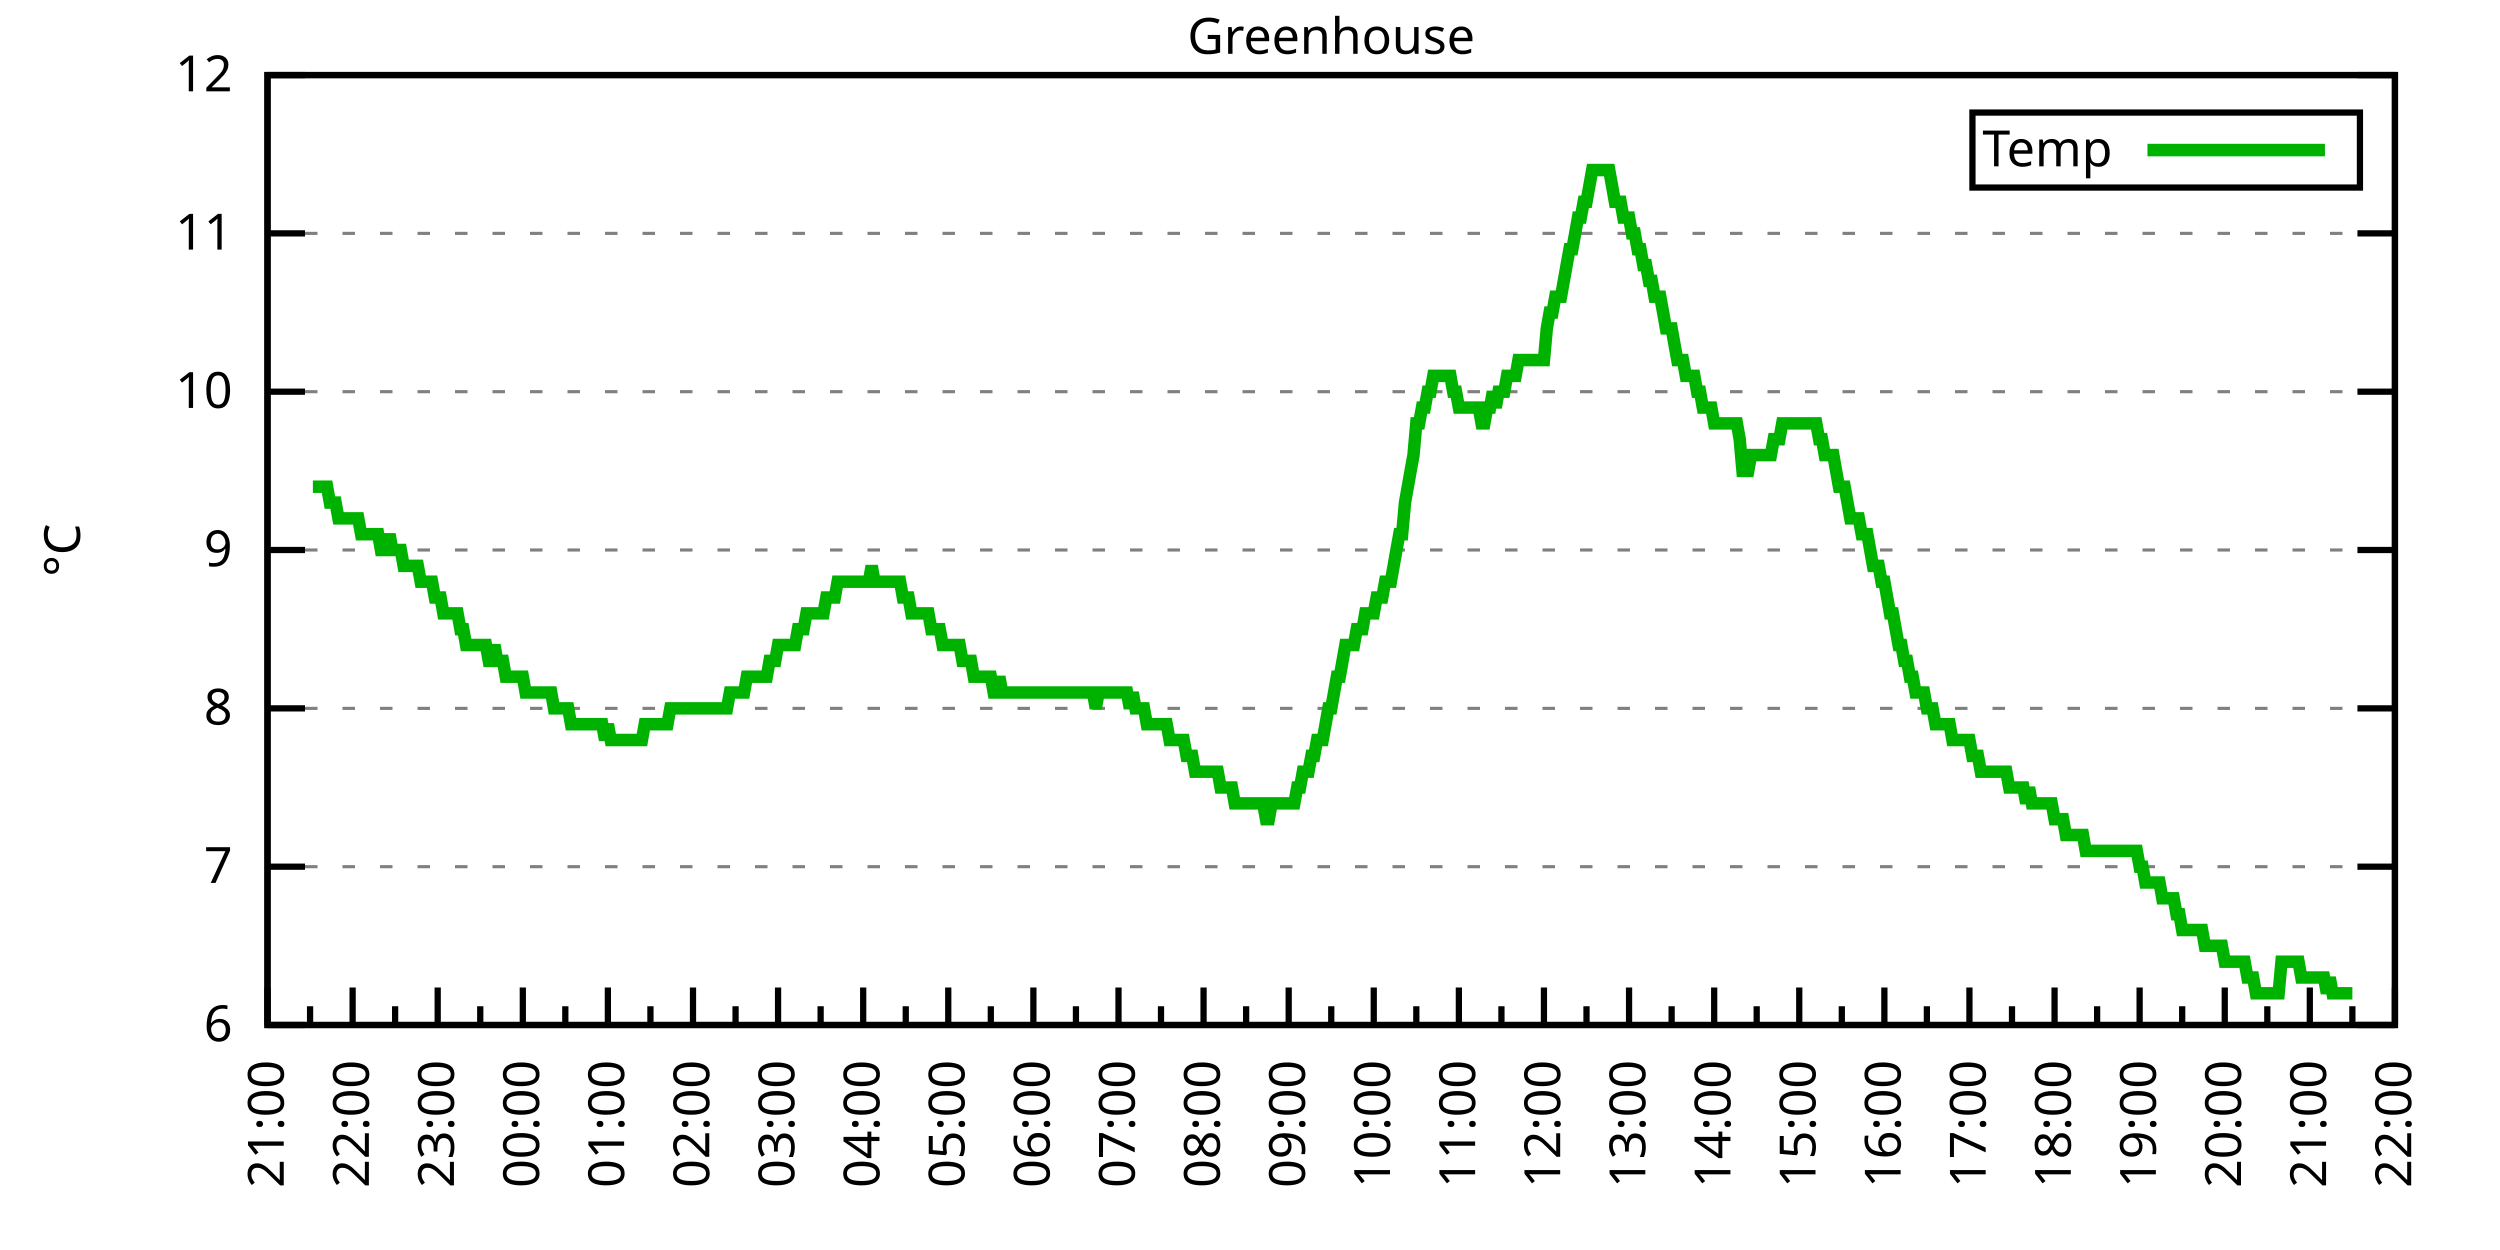
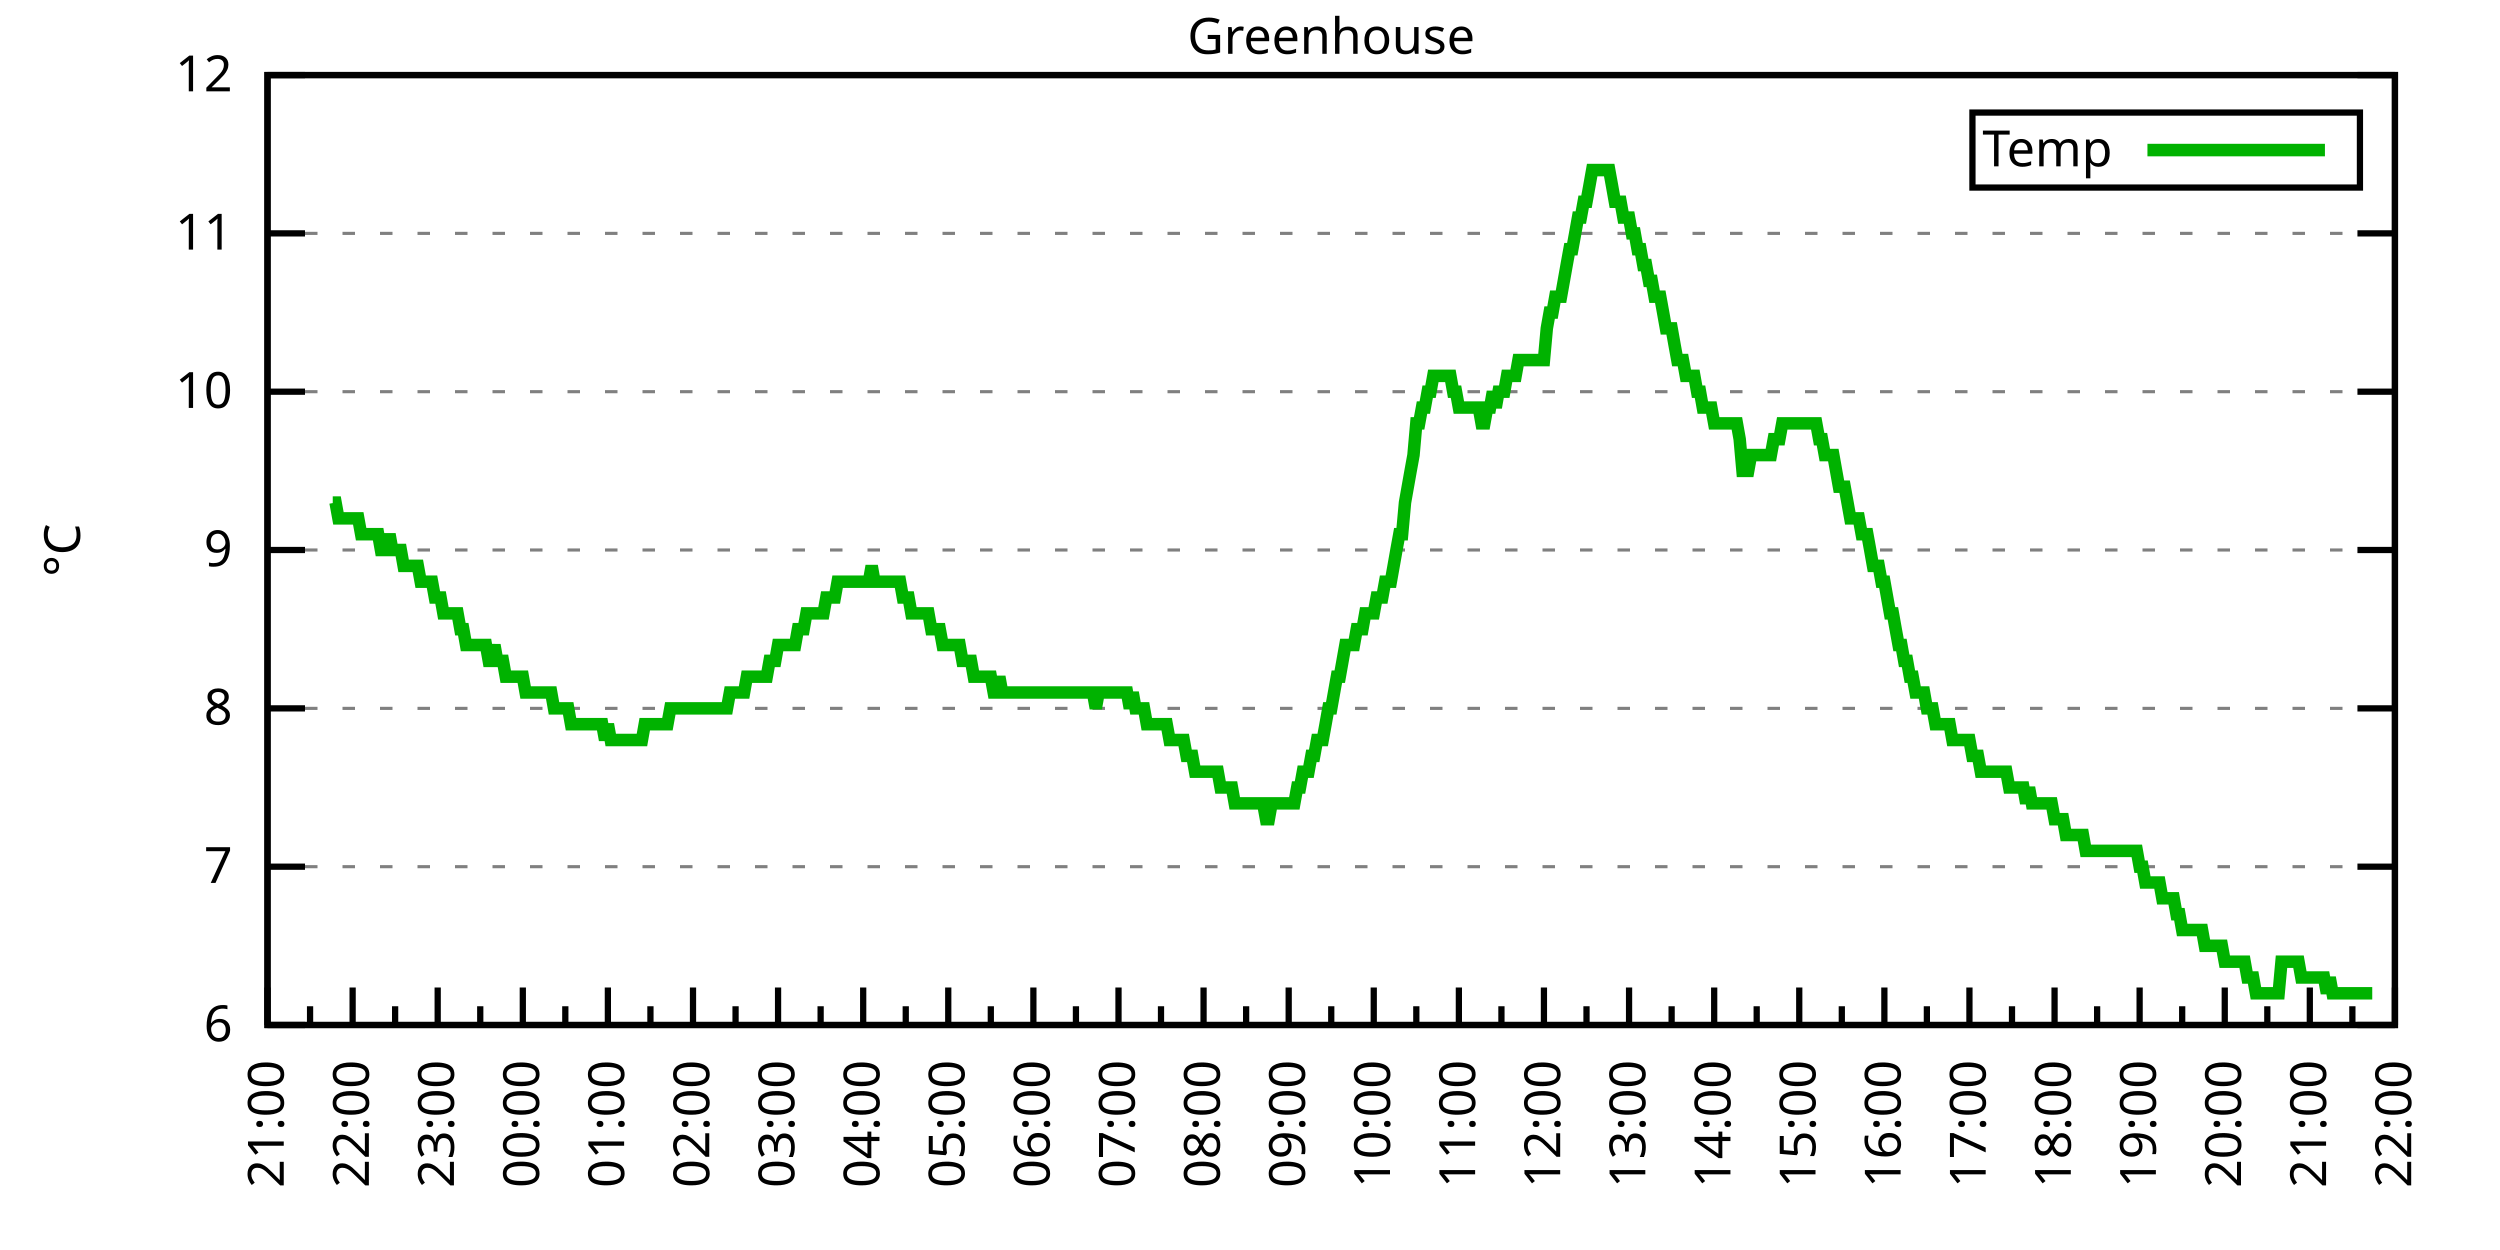
<svg xmlns="http://www.w3.org/2000/svg" xmlns:xlink="http://www.w3.org/1999/xlink" width="400" height="200" viewBox="0 0 400 200">
  <g id="gnuplot_canvas">
    <rect x="0" y="0" width="400" height="200" fill="none" />
    <defs>
      <circle id="gpDot" r="0.5" stroke-width="0.5" stroke="currentColor" />
      <path id="gpPt0" stroke-width="0.333" stroke="currentColor" d="M-1,0 h2 M0,-1 v2" />
      <path id="gpPt1" stroke-width="0.333" stroke="currentColor" d="M-1,-1 L1,1 M1,-1 L-1,1" />
      <path id="gpPt2" stroke-width="0.333" stroke="currentColor" d="M-1,0 L1,0 M0,-1 L0,1 M-1,-1 L1,1 M-1,1 L1,-1" />
      <rect id="gpPt3" stroke-width="0.333" stroke="currentColor" x="-1" y="-1" width="2" height="2" />
      <rect id="gpPt4" stroke-width="0.333" stroke="currentColor" fill="currentColor" x="-1" y="-1" width="2" height="2" />
      <circle id="gpPt5" stroke-width="0.333" stroke="currentColor" cx="0" cy="0" r="1" />
      <use xlink:href="#gpPt5" id="gpPt6" fill="currentColor" stroke="none" />
      <path id="gpPt7" stroke-width="0.333" stroke="currentColor" d="M0,-1.33 L-1.33,0.67 L1.33,0.67 z" />
      <use xlink:href="#gpPt7" id="gpPt8" fill="currentColor" stroke="none" />
      <use xlink:href="#gpPt7" id="gpPt9" stroke="currentColor" transform="rotate(180)" />
      <use xlink:href="#gpPt9" id="gpPt10" fill="currentColor" stroke="none" />
      <use xlink:href="#gpPt3" id="gpPt11" stroke="currentColor" transform="rotate(45)" />
      <use xlink:href="#gpPt11" id="gpPt12" fill="currentColor" stroke="none" />
      <path id="gpPt13" stroke-width="0.333" stroke="currentColor" d="M0,1.330 L1.265,0.411 L0.782,-1.067 L-0.782,-1.076 L-1.265,0.411 z" />
      <use xlink:href="#gpPt13" id="gpPt14" fill="currentColor" stroke="none" />
      <filter id="textbox" filterUnits="objectBoundingBox" x="0" y="0" height="1" width="1">
        <feFlood flood-color="white" flood-opacity="1" result="bgnd" />
        <feComposite in="SourceGraphic" in2="bgnd" operator="atop" />
      </filter>
      <filter id="greybox" filterUnits="objectBoundingBox" x="0" y="0" height="1" width="1">
        <feFlood flood-color="lightgrey" flood-opacity="1" result="grey" />
        <feComposite in="SourceGraphic" in2="grey" operator="atop" />
      </filter>
    </defs>
    <g fill="none" color="white" stroke="currentColor" stroke-width="1.00" stroke-linecap="butt" stroke-linejoin="miter">
</g>
    <g fill="none" color="black" stroke="currentColor" stroke-width="1.00" stroke-linecap="butt" stroke-linejoin="miter">
      <g stroke="none" shape-rendering="crispEdges">
        <polygon fill="rgb(255, 255, 255)" points="42.80,164.00 383.18,164.00 383.18,12.02 42.80,12.02 " />
      </g>
    </g>
    <g fill="none" color="black" stroke="currentColor" stroke-width="1.00" stroke-linecap="butt" stroke-linejoin="miter">
</g>
    <g fill="none" color="black" stroke="black" stroke-width="0.50" stroke-linecap="butt" stroke-linejoin="miter">
</g>
    <g fill="none" color="gray" stroke="currentColor" stroke-width="0.50" stroke-linecap="butt" stroke-linejoin="miter">
      <path stroke="gray" stroke-dasharray="2,4" class="gridline" d="M42.80,164.00 L383.19,164.00  " />
    </g>
    <g fill="none" color="gray" stroke="gray" stroke-width="1.00" stroke-linecap="butt" stroke-linejoin="miter">
</g>
    <g fill="none" color="black" stroke="currentColor" stroke-width="1.00" stroke-linecap="butt" stroke-linejoin="miter">
      <path stroke="black" d="M42.80,164.00 L48.80,164.00 M383.19,164.00 L377.19,164.00  " />
      <g transform="translate(37.20,166.60)" stroke="none" fill="black" font-family="Sans" font-size="8.00" text-anchor="end">
        <text>
          <tspan font-family="Sans"> 6</tspan>
        </text>
      </g>
    </g>
    <g fill="none" color="black" stroke="currentColor" stroke-width="1.00" stroke-linecap="butt" stroke-linejoin="miter">
</g>
    <g fill="none" color="black" stroke="black" stroke-width="0.50" stroke-linecap="butt" stroke-linejoin="miter">
</g>
    <g fill="none" color="gray" stroke="currentColor" stroke-width="0.50" stroke-linecap="butt" stroke-linejoin="miter">
      <path stroke="gray" stroke-dasharray="2,4" class="gridline" d="M42.80,138.67 L383.19,138.67  " />
    </g>
    <g fill="none" color="gray" stroke="gray" stroke-width="1.00" stroke-linecap="butt" stroke-linejoin="miter">
</g>
    <g fill="none" color="black" stroke="currentColor" stroke-width="1.00" stroke-linecap="butt" stroke-linejoin="miter">
      <path stroke="black" d="M42.80,138.67 L48.80,138.67 M383.19,138.67 L377.19,138.67  " />
      <g transform="translate(37.20,141.27)" stroke="none" fill="black" font-family="Sans" font-size="8.00" text-anchor="end">
        <text>
          <tspan font-family="Sans"> 7</tspan>
        </text>
      </g>
    </g>
    <g fill="none" color="black" stroke="currentColor" stroke-width="1.00" stroke-linecap="butt" stroke-linejoin="miter">
</g>
    <g fill="none" color="black" stroke="black" stroke-width="0.50" stroke-linecap="butt" stroke-linejoin="miter">
</g>
    <g fill="none" color="gray" stroke="currentColor" stroke-width="0.50" stroke-linecap="butt" stroke-linejoin="miter">
      <path stroke="gray" stroke-dasharray="2,4" class="gridline" d="M42.80,113.34 L383.19,113.34  " />
    </g>
    <g fill="none" color="gray" stroke="gray" stroke-width="1.00" stroke-linecap="butt" stroke-linejoin="miter">
</g>
    <g fill="none" color="black" stroke="currentColor" stroke-width="1.00" stroke-linecap="butt" stroke-linejoin="miter">
      <path stroke="black" d="M42.80,113.34 L48.80,113.34 M383.19,113.34 L377.19,113.34  " />
      <g transform="translate(37.20,115.94)" stroke="none" fill="black" font-family="Sans" font-size="8.00" text-anchor="end">
        <text>
          <tspan font-family="Sans"> 8</tspan>
        </text>
      </g>
    </g>
    <g fill="none" color="black" stroke="currentColor" stroke-width="1.00" stroke-linecap="butt" stroke-linejoin="miter">
</g>
    <g fill="none" color="black" stroke="black" stroke-width="0.50" stroke-linecap="butt" stroke-linejoin="miter">
</g>
    <g fill="none" color="gray" stroke="currentColor" stroke-width="0.50" stroke-linecap="butt" stroke-linejoin="miter">
      <path stroke="gray" stroke-dasharray="2,4" class="gridline" d="M42.80,88.00 L383.19,88.00  " />
    </g>
    <g fill="none" color="gray" stroke="gray" stroke-width="1.00" stroke-linecap="butt" stroke-linejoin="miter">
</g>
    <g fill="none" color="black" stroke="currentColor" stroke-width="1.00" stroke-linecap="butt" stroke-linejoin="miter">
      <path stroke="black" d="M42.80,88.00 L48.80,88.00 M383.19,88.00 L377.19,88.00  " />
      <g transform="translate(37.20,90.60)" stroke="none" fill="black" font-family="Sans" font-size="8.00" text-anchor="end">
        <text>
          <tspan font-family="Sans"> 9</tspan>
        </text>
      </g>
    </g>
    <g fill="none" color="black" stroke="currentColor" stroke-width="1.00" stroke-linecap="butt" stroke-linejoin="miter">
</g>
    <g fill="none" color="black" stroke="black" stroke-width="0.50" stroke-linecap="butt" stroke-linejoin="miter">
</g>
    <g fill="none" color="gray" stroke="currentColor" stroke-width="0.50" stroke-linecap="butt" stroke-linejoin="miter">
      <path stroke="gray" stroke-dasharray="2,4" class="gridline" d="M42.80,62.67 L383.19,62.67  " />
    </g>
    <g fill="none" color="gray" stroke="gray" stroke-width="1.00" stroke-linecap="butt" stroke-linejoin="miter">
</g>
    <g fill="none" color="black" stroke="currentColor" stroke-width="1.00" stroke-linecap="butt" stroke-linejoin="miter">
      <path stroke="black" d="M42.80,62.67 L48.80,62.67 M383.19,62.67 L377.19,62.67  " />
      <g transform="translate(37.20,65.27)" stroke="none" fill="black" font-family="Sans" font-size="8.00" text-anchor="end">
        <text>
          <tspan font-family="Sans"> 10</tspan>
        </text>
      </g>
    </g>
    <g fill="none" color="black" stroke="currentColor" stroke-width="1.00" stroke-linecap="butt" stroke-linejoin="miter">
</g>
    <g fill="none" color="black" stroke="black" stroke-width="0.50" stroke-linecap="butt" stroke-linejoin="miter">
</g>
    <g fill="none" color="gray" stroke="currentColor" stroke-width="0.50" stroke-linecap="butt" stroke-linejoin="miter">
      <path stroke="gray" stroke-dasharray="2,4" class="gridline" d="M42.80,37.34 L383.19,37.34  " />
    </g>
    <g fill="none" color="gray" stroke="gray" stroke-width="1.00" stroke-linecap="butt" stroke-linejoin="miter">
</g>
    <g fill="none" color="black" stroke="currentColor" stroke-width="1.00" stroke-linecap="butt" stroke-linejoin="miter">
      <path stroke="black" d="M42.80,37.34 L48.80,37.34 M383.19,37.34 L377.19,37.34  " />
      <g transform="translate(37.20,39.94)" stroke="none" fill="black" font-family="Sans" font-size="8.00" text-anchor="end">
        <text>
          <tspan font-family="Sans"> 11</tspan>
        </text>
      </g>
    </g>
    <g fill="none" color="black" stroke="currentColor" stroke-width="1.00" stroke-linecap="butt" stroke-linejoin="miter">
</g>
    <g fill="none" color="black" stroke="black" stroke-width="0.50" stroke-linecap="butt" stroke-linejoin="miter">
</g>
    <g fill="none" color="gray" stroke="currentColor" stroke-width="0.50" stroke-linecap="butt" stroke-linejoin="miter">
      <path stroke="gray" stroke-dasharray="2,4" class="gridline" d="M42.80,12.01 L383.19,12.01  " />
    </g>
    <g fill="none" color="gray" stroke="gray" stroke-width="1.00" stroke-linecap="butt" stroke-linejoin="miter">
</g>
    <g fill="none" color="black" stroke="currentColor" stroke-width="1.00" stroke-linecap="butt" stroke-linejoin="miter">
      <path stroke="black" d="M42.80,12.01 L48.80,12.01 M383.19,12.01 L377.19,12.01  " />
      <g transform="translate(37.20,14.61)" stroke="none" fill="black" font-family="Sans" font-size="8.00" text-anchor="end">
        <text>
          <tspan font-family="Sans"> 12</tspan>
        </text>
      </g>
    </g>
    <g fill="none" color="black" stroke="currentColor" stroke-width="1.00" stroke-linecap="butt" stroke-linejoin="miter">
      <path stroke="black" d="M42.80,164.00 L42.80,158.00  " />
      <g transform="translate(45.40,169.60) rotate(270)" stroke="none" fill="black" font-family="Sans" font-size="8.00" text-anchor="end">
        <text>
          <tspan font-family="Sans">21:00</tspan>
        </text>
      </g>
    </g>
    <g fill="none" color="black" stroke="currentColor" stroke-width="1.00" stroke-linecap="butt" stroke-linejoin="miter">
      <path stroke="black" d="M49.61,164.00 L49.61,161.00 M56.42,164.00 L56.42,158.00  " />
      <g transform="translate(59.02,169.60) rotate(270)" stroke="none" fill="black" font-family="Sans" font-size="8.00" text-anchor="end">
        <text>
          <tspan font-family="Sans">22:00</tspan>
        </text>
      </g>
    </g>
    <g fill="none" color="black" stroke="currentColor" stroke-width="1.00" stroke-linecap="butt" stroke-linejoin="miter">
      <path stroke="black" d="M63.22,164.00 L63.22,161.00 M70.03,164.00 L70.03,158.00  " />
      <g transform="translate(72.63,169.60) rotate(270)" stroke="none" fill="black" font-family="Sans" font-size="8.00" text-anchor="end">
        <text>
          <tspan font-family="Sans">23:00</tspan>
        </text>
      </g>
    </g>
    <g fill="none" color="black" stroke="currentColor" stroke-width="1.00" stroke-linecap="butt" stroke-linejoin="miter">
      <path stroke="black" d="M76.84,164.00 L76.84,161.00 M83.65,164.00 L83.65,158.00  " />
      <g transform="translate(86.25,169.60) rotate(270)" stroke="none" fill="black" font-family="Sans" font-size="8.00" text-anchor="end">
        <text>
          <tspan font-family="Sans">00:00</tspan>
        </text>
      </g>
    </g>
    <g fill="none" color="black" stroke="currentColor" stroke-width="1.00" stroke-linecap="butt" stroke-linejoin="miter">
      <path stroke="black" d="M90.45,164.00 L90.45,161.00 M97.26,164.00 L97.26,158.00  " />
      <g transform="translate(99.86,169.60) rotate(270)" stroke="none" fill="black" font-family="Sans" font-size="8.00" text-anchor="end">
        <text>
          <tspan font-family="Sans">01:00</tspan>
        </text>
      </g>
    </g>
    <g fill="none" color="black" stroke="currentColor" stroke-width="1.00" stroke-linecap="butt" stroke-linejoin="miter">
      <path stroke="black" d="M104.07,164.00 L104.07,161.00 M110.88,164.00 L110.88,158.00  " />
      <g transform="translate(113.48,169.60) rotate(270)" stroke="none" fill="black" font-family="Sans" font-size="8.00" text-anchor="end">
        <text>
          <tspan font-family="Sans">02:00</tspan>
        </text>
      </g>
    </g>
    <g fill="none" color="black" stroke="currentColor" stroke-width="1.00" stroke-linecap="butt" stroke-linejoin="miter">
      <path stroke="black" d="M117.69,164.00 L117.69,161.00 M124.49,164.00 L124.49,158.00  " />
      <g transform="translate(127.09,169.60) rotate(270)" stroke="none" fill="black" font-family="Sans" font-size="8.00" text-anchor="end">
        <text>
          <tspan font-family="Sans">03:00</tspan>
        </text>
      </g>
    </g>
    <g fill="none" color="black" stroke="currentColor" stroke-width="1.00" stroke-linecap="butt" stroke-linejoin="miter">
      <path stroke="black" d="M131.30,164.00 L131.30,161.00 M138.11,164.00 L138.11,158.00  " />
      <g transform="translate(140.71,169.60) rotate(270)" stroke="none" fill="black" font-family="Sans" font-size="8.00" text-anchor="end">
        <text>
          <tspan font-family="Sans">04:00</tspan>
        </text>
      </g>
    </g>
    <g fill="none" color="black" stroke="currentColor" stroke-width="1.00" stroke-linecap="butt" stroke-linejoin="miter">
      <path stroke="black" d="M144.92,164.00 L144.92,161.00 M151.72,164.00 L151.72,158.00  " />
      <g transform="translate(154.32,169.60) rotate(270)" stroke="none" fill="black" font-family="Sans" font-size="8.00" text-anchor="end">
        <text>
          <tspan font-family="Sans">05:00</tspan>
        </text>
      </g>
    </g>
    <g fill="none" color="black" stroke="currentColor" stroke-width="1.00" stroke-linecap="butt" stroke-linejoin="miter">
      <path stroke="black" d="M158.53,164.00 L158.53,161.00 M165.34,164.00 L165.34,158.00  " />
      <g transform="translate(167.94,169.60) rotate(270)" stroke="none" fill="black" font-family="Sans" font-size="8.00" text-anchor="end">
        <text>
          <tspan font-family="Sans">06:00</tspan>
        </text>
      </g>
    </g>
    <g fill="none" color="black" stroke="currentColor" stroke-width="1.00" stroke-linecap="butt" stroke-linejoin="miter">
      <path stroke="black" d="M172.15,164.00 L172.15,161.00 M178.96,164.00 L178.96,158.00  " />
      <g transform="translate(181.56,169.60) rotate(270)" stroke="none" fill="black" font-family="Sans" font-size="8.00" text-anchor="end">
        <text>
          <tspan font-family="Sans">07:00</tspan>
        </text>
      </g>
    </g>
    <g fill="none" color="black" stroke="currentColor" stroke-width="1.00" stroke-linecap="butt" stroke-linejoin="miter">
      <path stroke="black" d="M185.76,164.00 L185.76,161.00 M192.57,164.00 L192.57,158.00  " />
      <g transform="translate(195.17,169.60) rotate(270)" stroke="none" fill="black" font-family="Sans" font-size="8.00" text-anchor="end">
        <text>
          <tspan font-family="Sans">08:00</tspan>
        </text>
      </g>
    </g>
    <g fill="none" color="black" stroke="currentColor" stroke-width="1.00" stroke-linecap="butt" stroke-linejoin="miter">
      <path stroke="black" d="M199.38,164.00 L199.38,161.00 M206.19,164.00 L206.19,158.00  " />
      <g transform="translate(208.79,169.60) rotate(270)" stroke="none" fill="black" font-family="Sans" font-size="8.00" text-anchor="end">
        <text>
          <tspan font-family="Sans">09:00</tspan>
        </text>
      </g>
    </g>
    <g fill="none" color="black" stroke="currentColor" stroke-width="1.00" stroke-linecap="butt" stroke-linejoin="miter">
      <path stroke="black" d="M213.00,164.00 L213.00,161.00 M219.80,164.00 L219.80,158.00  " />
      <g transform="translate(222.40,169.60) rotate(270)" stroke="none" fill="black" font-family="Sans" font-size="8.00" text-anchor="end">
        <text>
          <tspan font-family="Sans">10:00</tspan>
        </text>
      </g>
    </g>
    <g fill="none" color="black" stroke="currentColor" stroke-width="1.00" stroke-linecap="butt" stroke-linejoin="miter">
      <path stroke="black" d="M226.61,164.00 L226.61,161.00 M233.42,164.00 L233.42,158.00  " />
      <g transform="translate(236.02,169.60) rotate(270)" stroke="none" fill="black" font-family="Sans" font-size="8.00" text-anchor="end">
        <text>
          <tspan font-family="Sans">11:00</tspan>
        </text>
      </g>
    </g>
    <g fill="none" color="black" stroke="currentColor" stroke-width="1.00" stroke-linecap="butt" stroke-linejoin="miter">
      <path stroke="black" d="M240.23,164.00 L240.23,161.00 M247.03,164.00 L247.03,158.00  " />
      <g transform="translate(249.63,169.60) rotate(270)" stroke="none" fill="black" font-family="Sans" font-size="8.00" text-anchor="end">
        <text>
          <tspan font-family="Sans">12:00</tspan>
        </text>
      </g>
    </g>
    <g fill="none" color="black" stroke="currentColor" stroke-width="1.00" stroke-linecap="butt" stroke-linejoin="miter">
      <path stroke="black" d="M253.84,164.00 L253.84,161.00 M260.65,164.00 L260.65,158.00  " />
      <g transform="translate(263.25,169.60) rotate(270)" stroke="none" fill="black" font-family="Sans" font-size="8.00" text-anchor="end">
        <text>
          <tspan font-family="Sans">13:00</tspan>
        </text>
      </g>
    </g>
    <g fill="none" color="black" stroke="currentColor" stroke-width="1.00" stroke-linecap="butt" stroke-linejoin="miter">
      <path stroke="black" d="M267.46,164.00 L267.46,161.00 M274.27,164.00 L274.27,158.00  " />
      <g transform="translate(276.87,169.60) rotate(270)" stroke="none" fill="black" font-family="Sans" font-size="8.00" text-anchor="end">
        <text>
          <tspan font-family="Sans">14:00</tspan>
        </text>
      </g>
    </g>
    <g fill="none" color="black" stroke="currentColor" stroke-width="1.00" stroke-linecap="butt" stroke-linejoin="miter">
      <path stroke="black" d="M281.07,164.00 L281.07,161.00 M287.88,164.00 L287.88,158.00  " />
      <g transform="translate(290.48,169.60) rotate(270)" stroke="none" fill="black" font-family="Sans" font-size="8.00" text-anchor="end">
        <text>
          <tspan font-family="Sans">15:00</tspan>
        </text>
      </g>
    </g>
    <g fill="none" color="black" stroke="currentColor" stroke-width="1.00" stroke-linecap="butt" stroke-linejoin="miter">
      <path stroke="black" d="M294.69,164.00 L294.69,161.00 M301.50,164.00 L301.50,158.00  " />
      <g transform="translate(304.10,169.60) rotate(270)" stroke="none" fill="black" font-family="Sans" font-size="8.00" text-anchor="end">
        <text>
          <tspan font-family="Sans">16:00</tspan>
        </text>
      </g>
    </g>
    <g fill="none" color="black" stroke="currentColor" stroke-width="1.00" stroke-linecap="butt" stroke-linejoin="miter">
      <path stroke="black" d="M308.30,164.00 L308.30,161.00 M315.11,164.00 L315.11,158.00  " />
      <g transform="translate(317.71,169.60) rotate(270)" stroke="none" fill="black" font-family="Sans" font-size="8.00" text-anchor="end">
        <text>
          <tspan font-family="Sans">17:00</tspan>
        </text>
      </g>
    </g>
    <g fill="none" color="black" stroke="currentColor" stroke-width="1.00" stroke-linecap="butt" stroke-linejoin="miter">
      <path stroke="black" d="M321.92,164.00 L321.92,161.00 M328.73,164.00 L328.73,158.00  " />
      <g transform="translate(331.33,169.60) rotate(270)" stroke="none" fill="black" font-family="Sans" font-size="8.00" text-anchor="end">
        <text>
          <tspan font-family="Sans">18:00</tspan>
        </text>
      </g>
    </g>
    <g fill="none" color="black" stroke="currentColor" stroke-width="1.00" stroke-linecap="butt" stroke-linejoin="miter">
      <path stroke="black" d="M335.54,164.00 L335.54,161.00 M342.34,164.00 L342.34,158.00  " />
      <g transform="translate(344.94,169.60) rotate(270)" stroke="none" fill="black" font-family="Sans" font-size="8.00" text-anchor="end">
        <text>
          <tspan font-family="Sans">19:00</tspan>
        </text>
      </g>
    </g>
    <g fill="none" color="black" stroke="currentColor" stroke-width="1.00" stroke-linecap="butt" stroke-linejoin="miter">
      <path stroke="black" d="M349.15,164.00 L349.15,161.00 M355.96,164.00 L355.96,158.00  " />
      <g transform="translate(358.56,169.60) rotate(270)" stroke="none" fill="black" font-family="Sans" font-size="8.00" text-anchor="end">
        <text>
          <tspan font-family="Sans">20:00</tspan>
        </text>
      </g>
    </g>
    <g fill="none" color="black" stroke="currentColor" stroke-width="1.00" stroke-linecap="butt" stroke-linejoin="miter">
      <path stroke="black" d="M362.77,164.00 L362.77,161.00 M369.57,164.00 L369.57,158.00  " />
      <g transform="translate(372.17,169.60) rotate(270)" stroke="none" fill="black" font-family="Sans" font-size="8.00" text-anchor="end">
        <text>
          <tspan font-family="Sans">21:00</tspan>
        </text>
      </g>
    </g>
    <g fill="none" color="black" stroke="currentColor" stroke-width="1.00" stroke-linecap="butt" stroke-linejoin="miter">
      <path stroke="black" d="M376.38,164.00 L376.38,161.00 M383.19,164.00 L383.19,158.00  " />
      <g transform="translate(385.79,169.60) rotate(270)" stroke="none" fill="black" font-family="Sans" font-size="8.00" text-anchor="end">
        <text>
          <tspan font-family="Sans">22:00</tspan>
        </text>
      </g>
    </g>
    <g fill="none" color="black" stroke="currentColor" stroke-width="1.00" stroke-linecap="butt" stroke-linejoin="miter">
</g>
    <g fill="none" color="black" stroke="currentColor" stroke-width="1.00" stroke-linecap="butt" stroke-linejoin="miter">
      <path stroke="black" d="M42.80,12.01 L42.80,164.00 L383.19,164.00 L383.19,12.01 L42.80,12.01 Z  " />
    </g>
    <g fill="none" color="black" stroke="currentColor" stroke-width="1.00" stroke-linecap="butt" stroke-linejoin="miter">
      <g transform="translate(12.80,88.01) rotate(270)" stroke="none" fill="black" font-family="Sans" font-size="8.00" text-anchor="middle">
        <text>
          <tspan font-family="Sans">°C</tspan>
        </text>
      </g>
    </g>
    <g fill="none" color="black" stroke="currentColor" stroke-width="1.00" stroke-linecap="butt" stroke-linejoin="miter">
</g>
    <g fill="none" color="black" stroke="currentColor" stroke-width="1.00" stroke-linecap="butt" stroke-linejoin="miter">
      <path stroke="black" d="M315.59,30.01 L315.59,18.01 L377.59,18.01 L377.59,30.01 L315.59,30.01 Z  " />
    </g>
    <g id="Greenhouse_plot_1">
      <g fill="none" color="white" stroke="black" stroke-width="2.00" stroke-linecap="butt" stroke-linejoin="miter">
</g>
      <g fill="none" color="black" stroke="currentColor" stroke-width="2.00" stroke-linecap="butt" stroke-linejoin="miter">
        <g transform="translate(337.99,26.61)" stroke="none" fill="black" font-family="Sans" font-size="8.00" text-anchor="end">
          <text>
            <tspan font-family="Sans">Temp</tspan>
          </text>
        </g>
      </g>
      <g fill="none" color="black" stroke="currentColor" stroke-width="2.00" stroke-linecap="butt" stroke-linejoin="miter">
-         <path stroke="rgb(  0, 178,   0)" d="M343.59,24.01 L371.99,24.01 M50.06,77.87 L50.52,77.87 L50.97,77.87 L51.42,77.87 L51.88,77.87 L52.33,77.87   L52.78,80.41 L53.24,80.41 L53.69,80.41 L54.15,82.94 L54.60,82.94 L55.05,82.94 L55.51,82.94 L55.96,82.94   L56.42,82.94 L56.87,82.94 L57.32,82.94 L57.78,85.47 L58.23,85.47 L58.68,85.47 L59.14,85.47 L59.59,85.47   L60.05,85.47 L60.50,85.47 L60.95,88.00 L61.41,88.00 L61.86,88.00 L62.32,85.47 L62.77,88.00 L63.22,88.00   L63.68,88.00 L64.13,88.00 L64.58,90.54 L65.04,90.54 L65.49,90.54 L65.95,90.54 L66.40,90.54 L66.85,90.54   L67.31,93.07 L67.76,93.07 L68.22,93.07 L68.67,93.07 L69.12,93.07 L69.58,95.60 L70.03,95.60 L70.49,95.60   L70.94,98.14 L71.39,98.14 L71.85,98.14 L72.30,98.14 L72.75,98.14 L73.21,98.14 L73.66,100.67 L74.12,100.67   L74.57,103.20 L75.02,103.20 L75.48,103.20 L75.93,103.20 L76.39,103.20 L76.84,103.20 L77.29,103.20 L77.75,103.20   L78.20,105.74 L78.65,105.74 L79.11,103.20 L79.56,105.74 L80.02,105.74 L80.47,105.74 L80.92,108.27 L81.38,108.27   L81.83,108.27 L82.29,108.27 L82.74,108.27 L83.19,108.27 L83.65,108.27 L84.10,110.80 L84.55,110.80 L85.01,110.80   L85.46,110.80 L85.92,110.80 L86.37,110.80 L86.82,110.80 L87.28,110.80 L87.73,110.80 L88.19,110.80 L88.64,113.34   L89.09,113.34 L89.55,113.34 L90.00,113.34 L90.45,113.34 L90.91,113.34 L91.36,115.87 L91.82,115.87 L92.27,115.87   L92.72,115.87 L93.18,115.87 L93.63,115.87 L94.09,115.87 L94.54,115.87 L94.99,115.87 L95.45,115.87 L95.90,115.87   L96.35,115.87 L96.81,118.40 L97.26,115.87 L97.72,118.40 L98.17,118.40 L98.62,118.40 L99.08,118.40 L99.53,118.40   L99.99,118.40 L100.44,118.40 L100.89,118.40 L101.35,118.40 L101.80,118.40 L102.25,118.40 L102.71,118.40 L103.16,115.87   L103.62,115.87 L104.07,115.87 L104.52,115.87 L104.98,115.87 L105.43,115.87 L105.89,115.87 L106.34,115.87 L106.79,115.87   L107.25,113.34 L107.70,113.34 L108.15,113.34 L108.61,113.34 L109.06,113.34 L109.52,113.34 L109.97,113.34 L110.42,113.34   L110.88,113.34 L111.33,113.34 L111.79,113.34 L112.24,113.34 L112.69,113.34 L113.15,113.34 L113.60,113.34 L114.05,113.34   L114.51,113.34 L114.96,113.34 L115.42,113.34 L115.87,113.34 L116.32,113.34 L116.78,110.80 L117.23,110.80 L117.69,110.80   L118.14,110.80 L118.59,110.80 L119.05,110.80 L119.50,108.27 L119.96,108.27 L120.41,108.27 L120.86,108.27 L121.32,108.27   L121.77,108.27 L122.22,108.27 L122.68,108.27 L123.13,105.74 L123.59,105.74 L124.04,105.74 L124.49,103.20 L124.95,103.20   L125.40,103.20 L125.86,103.20 L126.31,103.20 L126.76,103.20 L127.22,103.20 L127.67,100.67 L128.12,100.67 L128.58,100.67   L129.03,98.14 L129.49,98.14 L129.94,98.14 L130.39,98.14 L130.85,98.14 L131.30,98.14 L131.76,98.14 L132.21,95.60   L132.66,95.60 L133.12,95.60 L133.57,95.60 L134.02,93.07 L134.48,93.07 L134.93,93.07 L135.39,93.07 L135.84,93.07   L136.29,93.07 L136.75,93.07 L137.20,93.07 L137.66,93.07 L138.11,93.07 L138.56,93.07 L139.02,93.07 L139.47,90.54   L139.92,93.07 L140.38,93.07 L140.83,93.07 L141.29,93.07 L141.74,93.07 L142.19,93.07 L142.65,93.07 L143.10,93.07   L143.56,93.07 L144.01,93.07 L144.46,95.60 L144.92,95.60 L145.37,95.60 L145.82,98.14 L146.28,98.14 L146.73,98.14   L147.19,98.14 L147.64,98.14 L148.09,98.14 L148.55,98.14 L149.00,100.67 L149.46,100.67 L149.91,100.67 L150.36,100.67   L150.82,103.20 L151.27,103.20 L151.72,103.20 L152.18,103.20 L152.63,103.20 L153.09,103.20 L153.54,103.20 L153.99,105.74   L154.45,105.74 L154.90,105.74 L155.36,105.74 L155.81,108.27 L156.26,108.27 L156.72,108.27 L157.17,108.27 L157.62,108.27   L158.08,108.27 L158.53,108.27 L158.99,110.80 L159.44,110.80 L159.89,108.27 L160.35,110.80 L160.80,110.80 L161.26,110.80   L161.71,110.80 L162.16,110.80 L162.62,110.80 L163.07,110.80 L163.52,110.80 L163.98,110.80 L164.43,110.80 L164.89,110.80   L165.34,110.80 L165.79,110.80 L166.25,110.80 L166.70,110.80 L167.16,110.80 L167.61,110.80 L168.06,110.80 L168.52,110.80   L168.97,110.80 L169.43,110.80 L169.88,110.80 L170.33,110.80 L170.79,110.80 L171.24,110.80 L171.69,110.80 L172.15,110.80   L172.60,110.80 L173.06,110.80 L173.51,110.80 L173.96,110.80 L174.42,110.80 L174.87,110.80 L175.33,113.34 L175.78,110.80   L176.23,110.80 L176.69,110.80 L177.14,110.80 L177.59,110.80 L178.05,110.80 L178.50,110.80 L178.96,110.80 L179.41,110.80   L179.86,110.80 L180.32,110.80 L180.77,113.34 L181.23,110.80 L181.68,113.34 L182.13,113.34 L182.59,113.34 L183.04,113.34   L183.49,115.87 L183.95,115.87 L184.40,115.87 L184.86,115.87 L185.31,115.87 L185.76,115.87 L186.22,115.87 L186.67,115.87   L187.13,118.40 L187.58,118.40 L188.03,118.40 L188.49,118.40 L188.94,118.40 L189.39,118.40 L189.85,120.94 L190.30,120.94   L190.76,120.94 L191.21,123.47 L191.66,123.47 L192.12,123.47 L192.57,123.47 L193.03,123.47 L193.48,123.47 L193.93,123.47   L194.39,123.47 L194.84,123.47 L195.29,126.00 L195.75,126.00 L196.20,126.00 L196.66,126.00 L197.11,126.00 L197.56,128.54   L198.02,128.54 L198.47,128.54 L198.93,128.54 L199.38,128.54 L199.83,128.54 L200.29,128.54 L200.74,128.54 L201.19,128.54   L201.65,128.54 L202.10,128.54 L202.56,131.07 L203.01,131.07 L203.46,128.54 L203.92,128.54 L204.37,128.54 L204.83,128.54   L205.28,128.54 L205.73,128.54 L206.19,128.54 L206.64,128.54 L207.09,128.54 L207.55,126.00 L208.00,126.00 L208.46,123.47   L208.91,123.47 L209.36,123.47 L209.82,120.94 L210.27,120.94 L210.73,118.40 L211.18,118.40 L211.63,118.40 L212.09,115.87   L212.54,113.34 L213.00,113.34 L213.45,110.80 L213.90,108.27 L214.36,108.27 L214.81,105.74 L215.26,103.20 L215.72,103.20   L216.17,103.20 L216.63,103.20 L217.08,100.67 L217.53,100.67 L217.99,100.67 L218.44,98.14 L218.90,98.14 L219.35,98.14   L219.80,98.14 L220.26,95.60 L220.71,95.60 L221.16,95.60 L221.62,93.07 L222.07,93.07 L222.53,93.07 L222.98,90.54   L223.43,88.00 L223.89,85.47 L224.34,85.47 L224.80,80.41 L225.25,77.87 L225.70,75.34 L226.16,72.81 L226.61,67.74   L227.06,67.74 L227.52,65.21 L227.97,65.21 L228.43,62.67 L228.88,62.67 L229.33,60.14 L229.79,60.14 L230.24,60.14   L230.70,60.14 L231.15,60.14 L231.60,60.14 L232.06,60.14 L232.51,62.67 L232.96,62.67 L233.42,65.21 L233.87,65.21   L234.33,65.21 L234.78,65.21 L235.23,65.21 L235.69,65.21 L236.14,65.21 L236.60,65.21 L237.05,67.74 L237.50,67.74   L237.96,65.21 L238.41,65.21 L238.86,62.67 L239.32,65.21 L239.77,62.67 L240.23,62.67 L240.68,62.67 L241.13,60.14   L241.59,60.14 L242.04,60.14 L242.50,60.14 L242.95,57.61 L243.40,57.61 L243.86,57.61 L244.31,57.61 L244.76,57.61   L245.22,57.61 L245.67,57.61 L246.13,57.61 L246.58,57.61 L247.03,57.61 L247.49,52.54 L247.94,50.01 L248.40,50.01   L248.85,47.47 L249.30,47.47 L249.76,47.47 L250.21,44.94 L250.66,42.41 L251.12,39.87 L251.57,39.87 L252.03,37.34   L252.48,34.81 L252.93,34.81 L253.39,32.28 L253.84,32.28 L254.30,29.74 L254.75,27.21 L255.20,27.21 L255.66,27.21   L256.11,27.21 L256.56,27.21 L257.02,27.21 L257.47,27.21 L257.93,29.74 L258.38,32.28 L258.83,32.28 L259.29,32.28   L259.74,34.81 L260.20,34.81 L260.65,34.81 L261.10,37.34 L261.56,37.34 L262.01,39.87 L262.47,39.87 L262.92,42.41   L263.37,42.41 L263.83,44.94 L264.28,44.94 L264.73,47.47 L265.19,47.47 L265.64,47.47 L266.10,50.01 L266.55,52.54   L267.00,52.54 L267.46,52.54 L267.91,55.07 L268.37,57.61 L268.82,57.61 L269.27,57.61 L269.73,60.14 L270.18,60.14   L270.63,60.14 L271.09,60.14 L271.54,62.67 L272.00,62.67 L272.45,65.21 L272.90,65.21 L273.36,65.21 L273.81,65.21   L274.27,67.74 L274.72,67.74 L275.17,67.74 L275.63,67.74 L276.08,67.74 L276.53,67.74 L276.99,67.74 L277.44,67.74   L277.90,67.74 L278.35,70.27 L278.80,75.34 L279.26,75.34 L279.71,75.34 L280.17,72.81 L280.62,72.81 L281.07,72.81   L281.53,72.81 L281.98,72.81 L282.43,72.81 L282.89,72.81 L283.34,72.81 L283.80,70.27 L284.25,70.27 L284.70,70.27   L285.16,67.74 L285.61,67.74 L286.07,67.74 L286.52,67.74 L286.97,67.74 L287.43,67.74 L287.88,67.74 L288.33,67.74   L288.79,67.74 L289.24,67.74 L289.70,67.74 L290.15,67.74 L290.60,67.74 L291.06,70.27 L291.51,70.27 L291.97,72.81   L292.42,72.81 L292.87,72.81 L293.33,72.81 L293.78,75.34 L294.23,77.87 L294.69,77.87 L295.14,77.87 L295.60,80.41   L296.05,82.94 L296.50,82.94 L296.96,82.94 L297.41,82.94 L297.87,85.47 L298.32,85.47 L298.77,85.47 L299.23,88.00   L299.68,90.54 L300.13,90.54 L300.59,90.54 L301.04,93.07 L301.50,93.07 L301.95,95.60 L302.40,98.14 L302.86,98.14   L303.31,100.67 L303.77,103.20 L304.22,103.20 L304.67,105.74 L305.13,105.74 L305.58,108.27 L306.03,108.27 L306.49,110.80   L306.94,110.80 L307.40,110.80 L307.85,110.80 L308.30,113.34 L308.76,113.34 L309.21,113.34 L309.67,115.87 L310.12,115.87   L310.57,115.87 L311.03,115.87 L311.48,115.87 L311.94,115.87 L312.39,118.40 L312.84,118.40 L313.30,118.40 L313.75,118.40   L314.20,118.40 L314.66,118.40 L315.11,118.40 L315.57,120.94 L316.02,120.94 L316.47,120.94 L316.93,123.47 L317.38,123.47   L317.84,123.47 L318.29,123.47 L318.74,123.47 L319.20,123.47 L319.65,123.47 L320.10,123.47 L320.56,123.47 L321.01,123.47   L321.47,126.00 L321.92,126.00 L322.37,126.00 L322.83,126.00 L323.28,126.00 L323.74,126.00 L324.19,128.54 L324.64,126.00   L325.10,128.54 L325.55,128.54 L326.00,128.54 L326.46,128.54 L326.91,128.54 L327.37,128.54 L327.82,128.54 L328.27,128.54   L328.73,131.07 L329.18,131.07 L329.64,131.07 L330.09,131.07 L330.54,133.60 L331.00,133.60 L331.45,133.60 L331.90,133.60   L332.36,133.60 L332.81,133.60 L333.27,133.60 L333.72,136.14 L334.17,136.14 L334.63,136.14 L335.08,136.14 L335.54,136.14   L335.99,136.14 L336.44,136.14 L336.90,136.14 L337.35,136.14 L337.80,136.14 L338.26,136.14 L338.71,136.14 L339.17,136.14   L339.62,136.14 L340.07,136.14 L340.53,136.14 L340.98,136.14 L341.44,136.14 L341.89,136.14 L342.34,138.67 L342.80,138.67   L343.25,141.20 L343.70,141.20 L344.16,141.20 L344.61,141.20 L345.07,141.20 L345.52,141.20 L345.97,143.73 L346.43,143.73   L346.88,143.73 L347.34,143.73 L347.79,143.73 L348.24,146.27 L348.70,146.27 L349.15,148.80 L349.60,148.80 L350.06,148.80   L350.51,148.80 L350.97,148.80 L351.42,148.80 L351.87,148.80 L352.33,148.80 L352.78,151.33 L353.24,151.33 L353.69,151.33   L354.14,151.33 L354.60,151.33 L355.05,151.33 L355.50,151.33 L355.96,153.87 L356.41,153.87 L356.87,153.87 L357.32,153.87   L357.77,153.87 L358.23,153.87 L358.68,153.87 L359.14,153.87 L359.59,156.40 L360.04,156.40 L360.50,156.40 L360.95,158.93   L361.41,158.93 L361.86,158.93 L362.31,158.93 L362.77,158.93 L363.22,158.93 L363.45,158.93 L364.13,158.93 L364.58,158.93   L365.04,153.87 L365.49,153.87 L365.94,153.87 L366.40,153.87 L366.85,153.87 L367.31,153.87 L367.76,153.87 L368.21,156.40   L368.67,156.40 L369.12,156.40 L369.57,156.40 L370.03,156.40 L370.48,156.40 L370.94,156.40 L371.39,156.40 L371.84,156.40   L372.30,158.93 L372.75,156.40 L373.21,158.93 L373.66,158.93 L374.11,158.93 L374.57,158.93 L375.02,158.93 L375.47,158.93   L375.93,158.93 L376.38,158.93  " />
+         <path stroke="rgb(  0, 178,   0)" d="M343.59,24.01 L371.99,24.01 M53.24,80.41 L53.69,80.41 L54.15,82.94 L54.60,82.94 L55.05,82.94 L55.51,82.94   L55.96,82.94 L56.42,82.94 L56.87,82.94 L57.32,82.94 L57.78,85.47 L58.23,85.47 L58.68,85.47 L59.14,85.47   L59.59,85.47 L60.05,85.47 L60.50,85.47 L60.95,88.00 L61.41,88.00 L61.86,88.00 L62.32,85.47 L62.77,88.00   L63.22,88.00 L63.68,88.00 L64.13,88.00 L64.58,90.54 L65.04,90.54 L65.49,90.54 L65.95,90.54 L66.40,90.54   L66.85,90.54 L67.31,93.07 L67.76,93.07 L68.22,93.07 L68.67,93.07 L69.12,93.07 L69.58,95.60 L70.03,95.60   L70.49,95.60 L70.94,98.14 L71.39,98.14 L71.85,98.14 L72.30,98.14 L72.75,98.14 L73.21,98.14 L73.66,100.67   L74.12,100.67 L74.57,103.20 L75.02,103.20 L75.48,103.20 L75.93,103.20 L76.39,103.20 L76.84,103.20 L77.29,103.20   L77.75,103.20 L78.20,105.74 L78.65,105.74 L79.11,103.20 L79.56,105.74 L80.02,105.74 L80.47,105.74 L80.92,108.27   L81.38,108.27 L81.83,108.27 L82.29,108.27 L82.74,108.27 L83.19,108.27 L83.65,108.27 L84.10,110.80 L84.55,110.80   L85.01,110.80 L85.46,110.80 L85.92,110.80 L86.37,110.80 L86.82,110.80 L87.28,110.80 L87.73,110.80 L88.19,110.80   L88.64,113.34 L89.09,113.34 L89.55,113.34 L90.00,113.34 L90.45,113.34 L90.91,113.34 L91.36,115.87 L91.82,115.87   L92.27,115.87 L92.72,115.87 L93.18,115.87 L93.63,115.87 L94.09,115.87 L94.54,115.87 L94.99,115.87 L95.45,115.87   L95.90,115.87 L96.35,115.87 L96.81,118.40 L97.26,115.87 L97.72,118.40 L98.17,118.40 L98.62,118.40 L99.08,118.40   L99.53,118.40 L99.99,118.40 L100.44,118.40 L100.89,118.40 L101.35,118.40 L101.80,118.40 L102.25,118.40 L102.71,118.40   L103.16,115.87 L103.62,115.87 L104.07,115.87 L104.52,115.87 L104.98,115.87 L105.43,115.87 L105.89,115.87 L106.34,115.87   L106.79,115.87 L107.25,113.34 L107.70,113.34 L108.15,113.34 L108.61,113.34 L109.06,113.34 L109.52,113.34 L109.97,113.34   L110.42,113.34 L110.88,113.34 L111.33,113.34 L111.79,113.34 L112.24,113.34 L112.69,113.34 L113.15,113.34 L113.60,113.34   L114.05,113.34 L114.51,113.34 L114.96,113.34 L115.42,113.34 L115.87,113.34 L116.32,113.34 L116.78,110.80 L117.23,110.80   L117.69,110.80 L118.14,110.80 L118.59,110.80 L119.05,110.80 L119.50,108.27 L119.96,108.27 L120.41,108.27 L120.86,108.27   L121.32,108.27 L121.77,108.27 L122.22,108.27 L122.68,108.27 L123.13,105.74 L123.59,105.74 L124.04,105.74 L124.49,103.20   L124.95,103.20 L125.40,103.20 L125.86,103.20 L126.31,103.20 L126.76,103.20 L127.22,103.20 L127.67,100.67 L128.12,100.67   L128.58,100.67 L129.03,98.14 L129.49,98.14 L129.94,98.14 L130.39,98.14 L130.85,98.14 L131.30,98.14 L131.76,98.14   L132.21,95.60 L132.66,95.60 L133.12,95.60 L133.57,95.60 L134.02,93.07 L134.48,93.07 L134.93,93.07 L135.39,93.07   L135.84,93.07 L136.29,93.07 L136.75,93.07 L137.20,93.07 L137.66,93.07 L138.11,93.07 L138.56,93.07 L139.02,93.07   L139.47,90.54 L139.92,93.07 L140.38,93.07 L140.83,93.07 L141.29,93.07 L141.74,93.07 L142.19,93.07 L142.65,93.07   L143.10,93.07 L143.56,93.07 L144.01,93.07 L144.46,95.60 L144.92,95.60 L145.37,95.60 L145.82,98.14 L146.28,98.14   L146.73,98.14 L147.19,98.14 L147.64,98.14 L148.09,98.14 L148.55,98.14 L149.00,100.67 L149.46,100.67 L149.91,100.67   L150.36,100.67 L150.82,103.20 L151.27,103.20 L151.72,103.20 L152.18,103.20 L152.63,103.20 L153.09,103.20 L153.54,103.20   L153.99,105.74 L154.45,105.74 L154.90,105.74 L155.36,105.74 L155.81,108.27 L156.26,108.27 L156.72,108.27 L157.17,108.27   L157.62,108.27 L158.08,108.27 L158.53,108.27 L158.99,110.80 L159.44,110.80 L159.89,108.27 L160.35,110.80 L160.80,110.80   L161.26,110.80 L161.71,110.80 L162.16,110.80 L162.62,110.80 L163.07,110.80 L163.52,110.80 L163.98,110.80 L164.43,110.80   L164.89,110.80 L165.34,110.80 L165.79,110.80 L166.25,110.80 L166.70,110.80 L167.16,110.80 L167.61,110.80 L168.06,110.80   L168.52,110.80 L168.97,110.80 L169.43,110.80 L169.88,110.80 L170.33,110.80 L170.79,110.80 L171.24,110.80 L171.69,110.80   L172.15,110.80 L172.60,110.80 L173.06,110.80 L173.51,110.80 L173.96,110.80 L174.42,110.80 L174.87,110.80 L175.33,113.34   L175.78,110.80 L176.23,110.80 L176.69,110.80 L177.14,110.80 L177.59,110.80 L178.05,110.80 L178.50,110.80 L178.96,110.80   L179.41,110.80 L179.86,110.80 L180.32,110.80 L180.77,113.34 L181.23,110.80 L181.68,113.34 L182.13,113.34 L182.59,113.34   L183.04,113.34 L183.49,115.87 L183.95,115.87 L184.40,115.87 L184.86,115.87 L185.31,115.87 L185.76,115.87 L186.22,115.87   L186.67,115.87 L187.13,118.40 L187.58,118.40 L188.03,118.40 L188.49,118.40 L188.94,118.40 L189.39,118.40 L189.85,120.94   L190.30,120.94 L190.76,120.94 L191.21,123.47 L191.66,123.47 L192.12,123.47 L192.57,123.47 L193.03,123.47 L193.48,123.47   L193.93,123.47 L194.39,123.47 L194.84,123.47 L195.29,126.00 L195.75,126.00 L196.20,126.00 L196.66,126.00 L197.11,126.00   L197.56,128.54 L198.02,128.54 L198.47,128.54 L198.93,128.54 L199.38,128.54 L199.83,128.54 L200.29,128.54 L200.74,128.54   L201.19,128.54 L201.65,128.54 L202.10,128.54 L202.56,131.07 L203.01,131.07 L203.46,128.54 L203.92,128.54 L204.37,128.54   L204.83,128.54 L205.28,128.54 L205.73,128.54 L206.19,128.54 L206.64,128.54 L207.09,128.54 L207.55,126.00 L208.00,126.00   L208.46,123.47 L208.91,123.47 L209.36,123.47 L209.82,120.94 L210.27,120.94 L210.73,118.40 L211.18,118.40 L211.63,118.40   L212.09,115.87 L212.54,113.34 L213.00,113.34 L213.45,110.80 L213.90,108.27 L214.36,108.27 L214.81,105.74 L215.26,103.20   L215.72,103.20 L216.17,103.20 L216.63,103.20 L217.08,100.67 L217.53,100.67 L217.99,100.67 L218.44,98.14 L218.90,98.14   L219.35,98.14 L219.80,98.14 L220.26,95.60 L220.71,95.60 L221.16,95.60 L221.62,93.07 L222.07,93.07 L222.53,93.07   L222.98,90.54 L223.43,88.00 L223.89,85.47 L224.34,85.47 L224.80,80.41 L225.25,77.87 L225.70,75.34 L226.16,72.81   L226.61,67.74 L227.06,67.74 L227.52,65.21 L227.97,65.21 L228.43,62.67 L228.88,62.67 L229.33,60.14 L229.79,60.14   L230.24,60.14 L230.70,60.14 L231.15,60.14 L231.60,60.14 L232.06,60.14 L232.51,62.67 L232.96,62.67 L233.42,65.21   L233.87,65.21 L234.33,65.21 L234.78,65.21 L235.23,65.21 L235.69,65.21 L236.14,65.21 L236.60,65.21 L237.05,67.74   L237.50,67.74 L237.96,65.21 L238.41,65.21 L238.86,62.67 L239.32,65.21 L239.77,62.67 L240.23,62.67 L240.68,62.67   L241.13,60.14 L241.59,60.14 L242.04,60.14 L242.50,60.14 L242.95,57.61 L243.40,57.61 L243.86,57.61 L244.31,57.61   L244.76,57.61 L245.22,57.61 L245.67,57.61 L246.13,57.61 L246.58,57.61 L247.03,57.61 L247.49,52.54 L247.94,50.01   L248.40,50.01 L248.85,47.47 L249.30,47.47 L249.76,47.47 L250.21,44.94 L250.66,42.41 L251.12,39.87 L251.57,39.87   L252.03,37.34 L252.48,34.81 L252.93,34.81 L253.39,32.28 L253.84,32.28 L254.30,29.74 L254.75,27.21 L255.20,27.21   L255.66,27.21 L256.11,27.21 L256.56,27.21 L257.02,27.21 L257.47,27.21 L257.93,29.74 L258.38,32.28 L258.83,32.28   L259.29,32.28 L259.74,34.81 L260.20,34.81 L260.65,34.81 L261.10,37.34 L261.56,37.34 L262.01,39.87 L262.47,39.87   L262.92,42.41 L263.37,42.41 L263.83,44.94 L264.28,44.94 L264.73,47.47 L265.19,47.47 L265.64,47.47 L266.10,50.01   L266.55,52.54 L267.00,52.54 L267.46,52.54 L267.91,55.07 L268.37,57.61 L268.82,57.61 L269.27,57.61 L269.73,60.14   L270.18,60.14 L270.63,60.14 L271.09,60.14 L271.54,62.67 L272.00,62.67 L272.45,65.21 L272.90,65.21 L273.36,65.21   L273.81,65.21 L274.27,67.74 L274.72,67.74 L275.17,67.74 L275.63,67.74 L276.08,67.74 L276.53,67.74 L276.99,67.74   L277.44,67.74 L277.90,67.74 L278.35,70.27 L278.80,75.34 L279.26,75.34 L279.71,75.34 L280.17,72.81 L280.62,72.81   L281.07,72.81 L281.53,72.81 L281.98,72.81 L282.43,72.81 L282.89,72.81 L283.34,72.81 L283.80,70.27 L284.25,70.27   L284.70,70.27 L285.16,67.74 L285.61,67.74 L286.07,67.74 L286.52,67.74 L286.97,67.74 L287.43,67.74 L287.88,67.74   L288.33,67.74 L288.79,67.74 L289.24,67.74 L289.70,67.74 L290.15,67.74 L290.60,67.74 L291.06,70.27 L291.51,70.27   L291.97,72.81 L292.42,72.81 L292.87,72.81 L293.33,72.81 L293.78,75.34 L294.23,77.87 L294.69,77.87 L295.14,77.87   L295.60,80.41 L296.05,82.94 L296.50,82.94 L296.96,82.94 L297.41,82.94 L297.87,85.47 L298.32,85.47 L298.77,85.47   L299.23,88.00 L299.68,90.54 L300.13,90.54 L300.59,90.54 L301.04,93.07 L301.50,93.07 L301.95,95.60 L302.40,98.14   L302.86,98.14 L303.31,100.67 L303.77,103.20 L304.22,103.20 L304.67,105.74 L305.13,105.74 L305.58,108.27 L306.03,108.27   L306.49,110.80 L306.94,110.80 L307.40,110.80 L307.85,110.80 L308.30,113.34 L308.76,113.34 L309.21,113.34 L309.67,115.87   L310.12,115.87 L310.57,115.87 L311.03,115.87 L311.48,115.87 L311.94,115.87 L312.39,118.40 L312.84,118.40 L313.30,118.40   L313.75,118.40 L314.20,118.40 L314.66,118.40 L315.11,118.40 L315.57,120.94 L316.02,120.94 L316.47,120.94 L316.93,123.47   L317.38,123.47 L317.84,123.47 L318.29,123.47 L318.74,123.47 L319.20,123.47 L319.65,123.47 L320.10,123.47 L320.56,123.47   L321.01,123.47 L321.47,126.00 L321.92,126.00 L322.37,126.00 L322.83,126.00 L323.28,126.00 L323.74,126.00 L324.19,128.54   L324.64,126.00 L325.10,128.54 L325.55,128.54 L326.00,128.54 L326.46,128.54 L326.91,128.54 L327.37,128.54 L327.82,128.54   L328.27,128.54 L328.73,131.07 L329.18,131.07 L329.64,131.07 L330.09,131.07 L330.54,133.60 L331.00,133.60 L331.45,133.60   L331.90,133.60 L332.36,133.60 L332.81,133.60 L333.27,133.60 L333.72,136.14 L334.17,136.14 L334.63,136.14 L335.08,136.14   L335.54,136.14 L335.99,136.14 L336.44,136.14 L336.90,136.14 L337.35,136.14 L337.80,136.14 L338.26,136.14 L338.71,136.14   L339.17,136.14 L339.62,136.14 L340.07,136.14 L340.53,136.14 L340.98,136.14 L341.44,136.14 L341.89,136.14 L342.34,138.67   L342.80,138.67 L343.25,141.20 L343.70,141.20 L344.16,141.20 L344.61,141.20 L345.07,141.20 L345.52,141.20 L345.97,143.73   L346.43,143.73 L346.88,143.73 L347.34,143.73 L347.79,143.73 L348.24,146.27 L348.70,146.27 L349.15,148.80 L349.60,148.80   L350.06,148.80 L350.51,148.80 L350.97,148.80 L351.42,148.80 L351.87,148.80 L352.33,148.80 L352.78,151.33 L353.24,151.33   L353.69,151.33 L354.14,151.33 L354.60,151.33 L355.05,151.33 L355.50,151.33 L355.96,153.87 L356.41,153.87 L356.87,153.87   L357.32,153.87 L357.77,153.87 L358.23,153.87 L358.68,153.87 L359.14,153.87 L359.59,156.40 L360.04,156.40 L360.50,156.40   L360.95,158.93 L361.41,158.93 L361.86,158.93 L362.31,158.93 L362.77,158.93 L363.22,158.93 L363.45,158.93 L364.13,158.93   L364.58,158.93 L365.04,153.87 L365.49,153.87 L365.94,153.87 L366.40,153.87 L366.85,153.87 L367.31,153.87 L367.76,153.87   L368.21,156.40 L368.67,156.40 L369.12,156.40 L369.57,156.40 L370.03,156.40 L370.48,156.40 L370.94,156.40 L371.39,156.40   L371.84,156.40 L372.30,158.93 L372.75,156.40 L373.21,158.93 L373.66,158.93 L374.11,158.93 L374.57,158.93 L375.02,158.93   L375.47,158.93 L375.93,158.93 L376.38,158.93 L376.84,158.93 L377.29,158.93 L377.74,158.93 L378.20,158.93 L378.65,158.93   L379.11,158.93 L379.56,158.93  " />
      </g>
    </g>
    <g fill="none" color="black" stroke="currentColor" stroke-width="2.00" stroke-linecap="butt" stroke-linejoin="miter">
</g>
    <g fill="none" color="black" stroke="black" stroke-width="1.00" stroke-linecap="butt" stroke-linejoin="miter">
</g>
    <g fill="none" color="black" stroke="currentColor" stroke-width="1.00" stroke-linecap="butt" stroke-linejoin="miter">
      <path stroke="black" d="M42.80,12.01 L42.80,164.00 L383.19,164.00 L383.19,12.01 L42.80,12.01 Z  " />
    </g>
    <g fill="none" color="black" stroke="currentColor" stroke-width="1.00" stroke-linecap="butt" stroke-linejoin="miter">
      <g transform="translate(212.99,8.61)" stroke="none" fill="black" font-family="Sans" font-size="8.00" text-anchor="middle">
        <text>
          <tspan font-family="Sans">Greenhouse</tspan>
        </text>
      </g>
    </g>
    <g fill="none" color="black" stroke="currentColor" stroke-width="1.00" stroke-linecap="butt" stroke-linejoin="miter">
</g>
  </g>
</svg>
